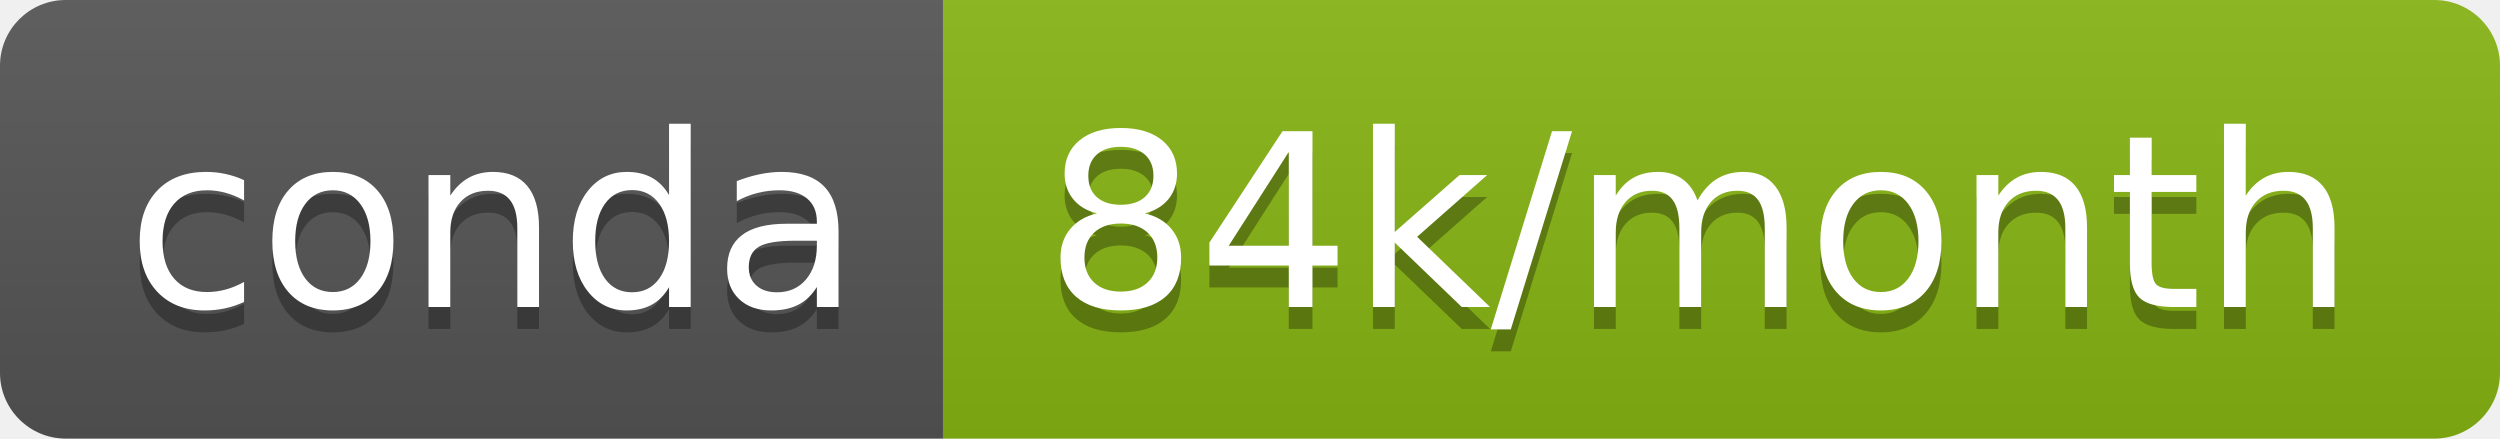
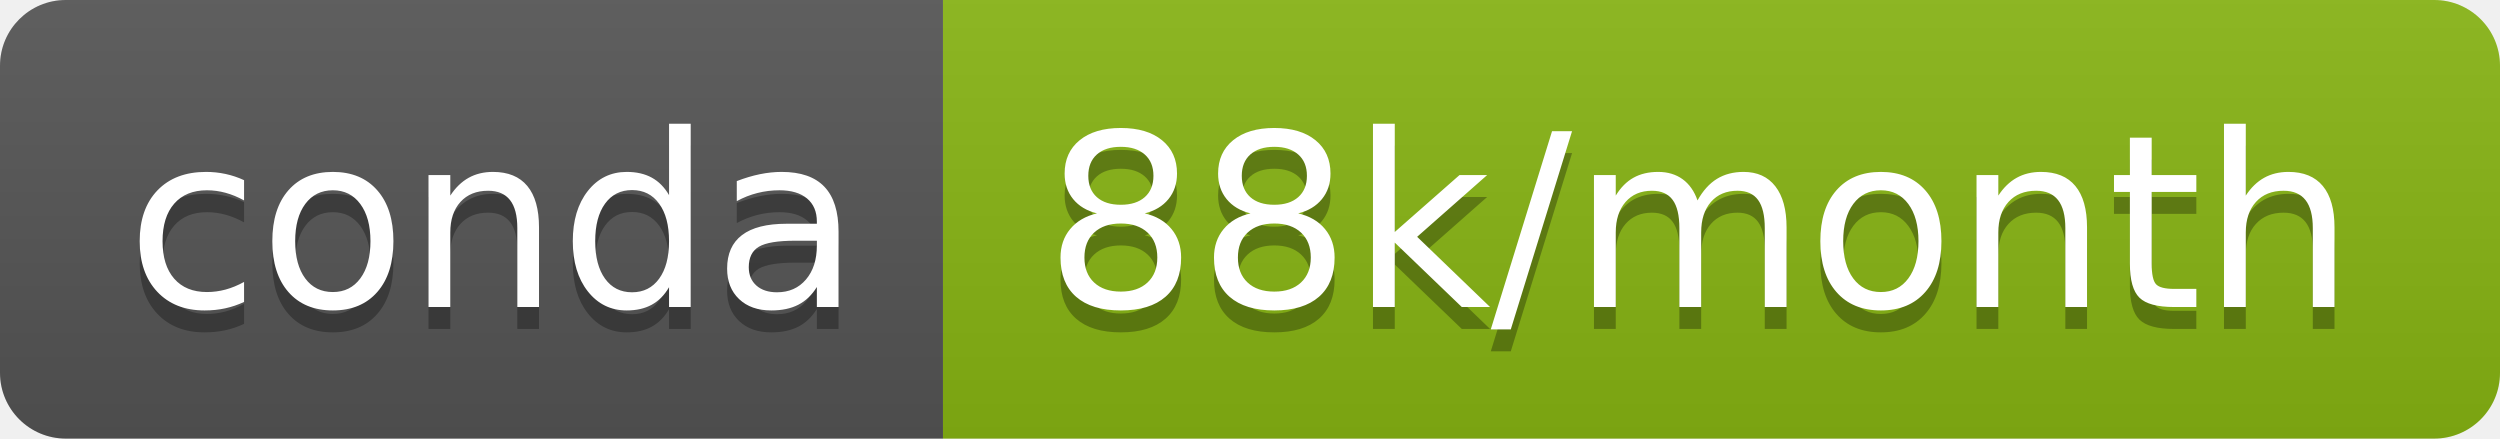
<svg xmlns="http://www.w3.org/2000/svg" width="114" height="20">
  <linearGradient id="b" x2="0" y2="100%">
    <stop offset="0" stop-color="#bbb" stop-opacity=".1" />
    <stop offset="1" stop-opacity=".1" />
  </linearGradient>
  <clipPath id="a">
    <rect width="114" height="20" rx="3" fill="#fff" />
  </clipPath>
  <g clip-path="url(#a)">
    <path fill="#555" d="M0 0h43v20H0z" />
    <path fill="#88b613" d="M43 0h71v20H43z" />
    <path fill="url(#b)" d="M0 0h114v20H0z" />
  </g>
  <g fill="#fff" text-anchor="middle" font-family="DejaVu Sans,Verdana,Geneva,sans-serif" font-size="110">
    <text x="225" y="150" fill="#010101" fill-opacity=".3" transform="scale(.1)" textLength="330">conda</text>
    <text x="225" y="140" transform="scale(.1)" textLength="330">conda</text>
-     <text x="775" y="150" fill="#010101" fill-opacity=".3" transform="scale(.1)" textLength="610">84k/month</text>
-     <text x="775" y="140" transform="scale(.1)" textLength="610">84k/month</text>
+     <text x="775" y="150" fill="#010101" fill-opacity=".3" transform="scale(.1)" textLength="610">88k/month</text>
+     <text x="775" y="140" transform="scale(.1)" textLength="610">88k/month</text>
  </g>
</svg>
